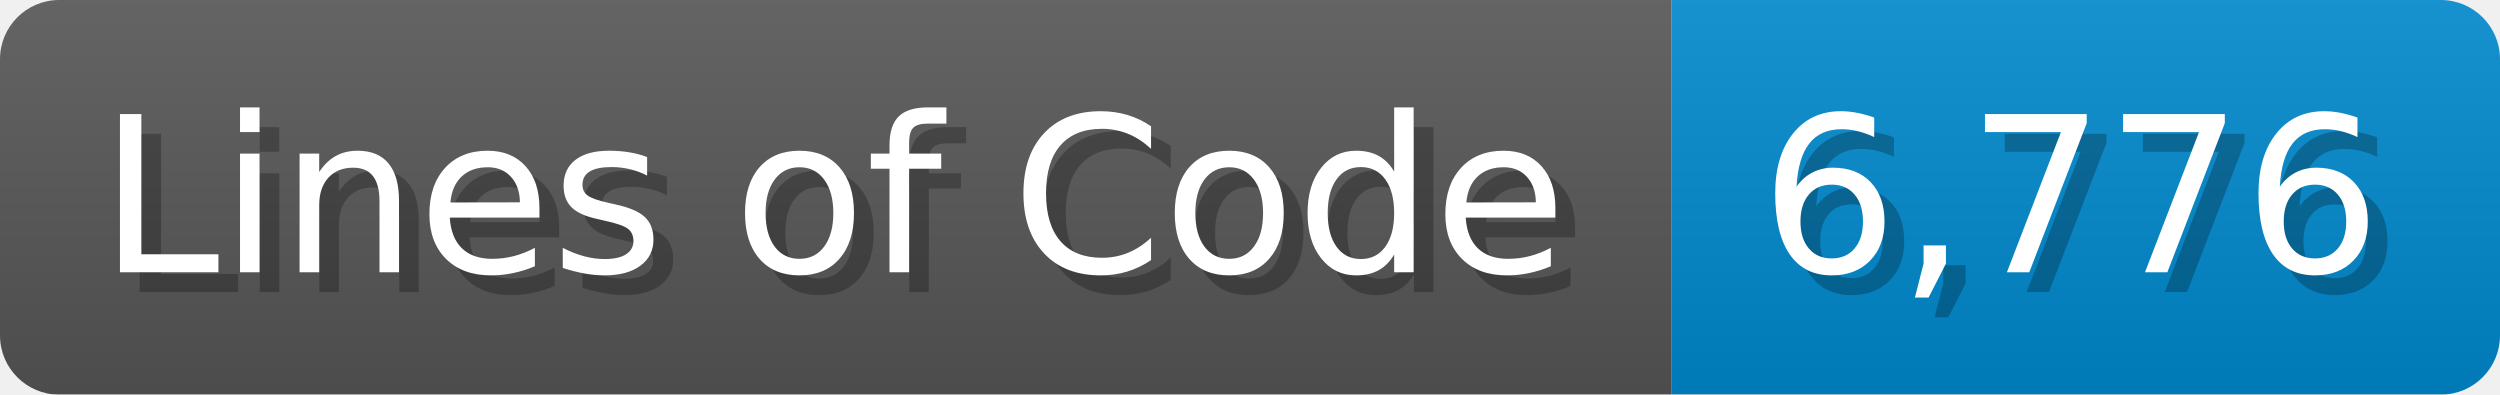
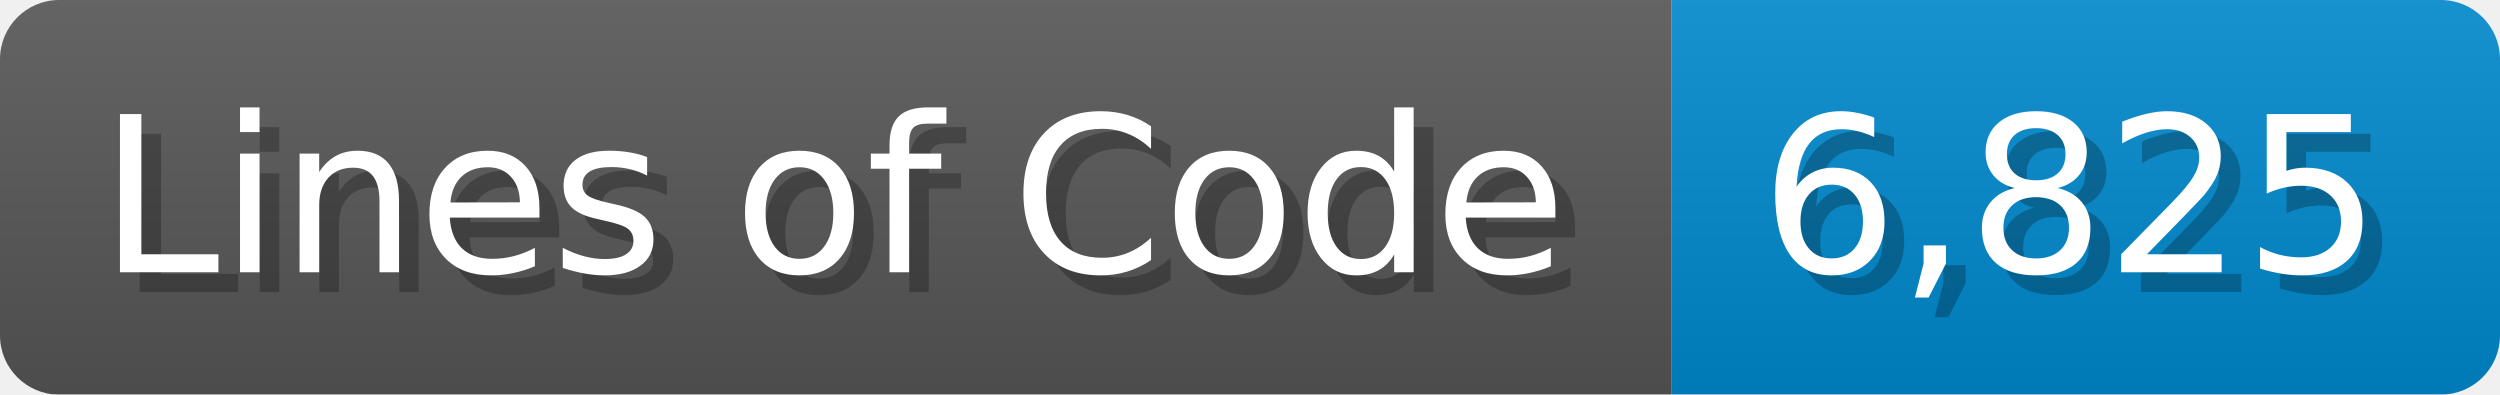
<svg xmlns="http://www.w3.org/2000/svg" width="126.7" height="20" viewBox="0 0 1267 200">
  <linearGradient id="a" x2="0" y2="100%">
    <stop offset="0" stop-opacity=".1" stop-color="#EEE" />
    <stop offset="1" stop-opacity=".1" />
  </linearGradient>
  <mask id="m">
    <rect width="1267" height="200" rx="30" fill="#FFF" />
  </mask>
  <g mask="url(#m)">
    <rect width="847" height="200" fill="#555" />
    <rect width="420" height="200" fill="#08C" x="847" />
    <rect width="1267" height="200" fill="url(#a)" />
  </g>
  <g fill="#fff" text-anchor="start" font-family="Verdana,DejaVu Sans,sans-serif" font-size="110">
    <text x="60" y="148" textLength="747" fill="#000" opacity="0.25">Lines of Code</text>
    <text x="50" y="138" textLength="747">Lines of Code</text>
-     <text x="902" y="148" textLength="320" fill="#000" opacity="0.25">6,776</text>
-     <text x="892" y="138" textLength="320">6,776</text>
+     <text x="902" y="148" textLength="320" fill="#000" opacity="0.25">6,825</text>
+     <text x="892" y="138" textLength="320">6,825</text>
  </g>
</svg>
